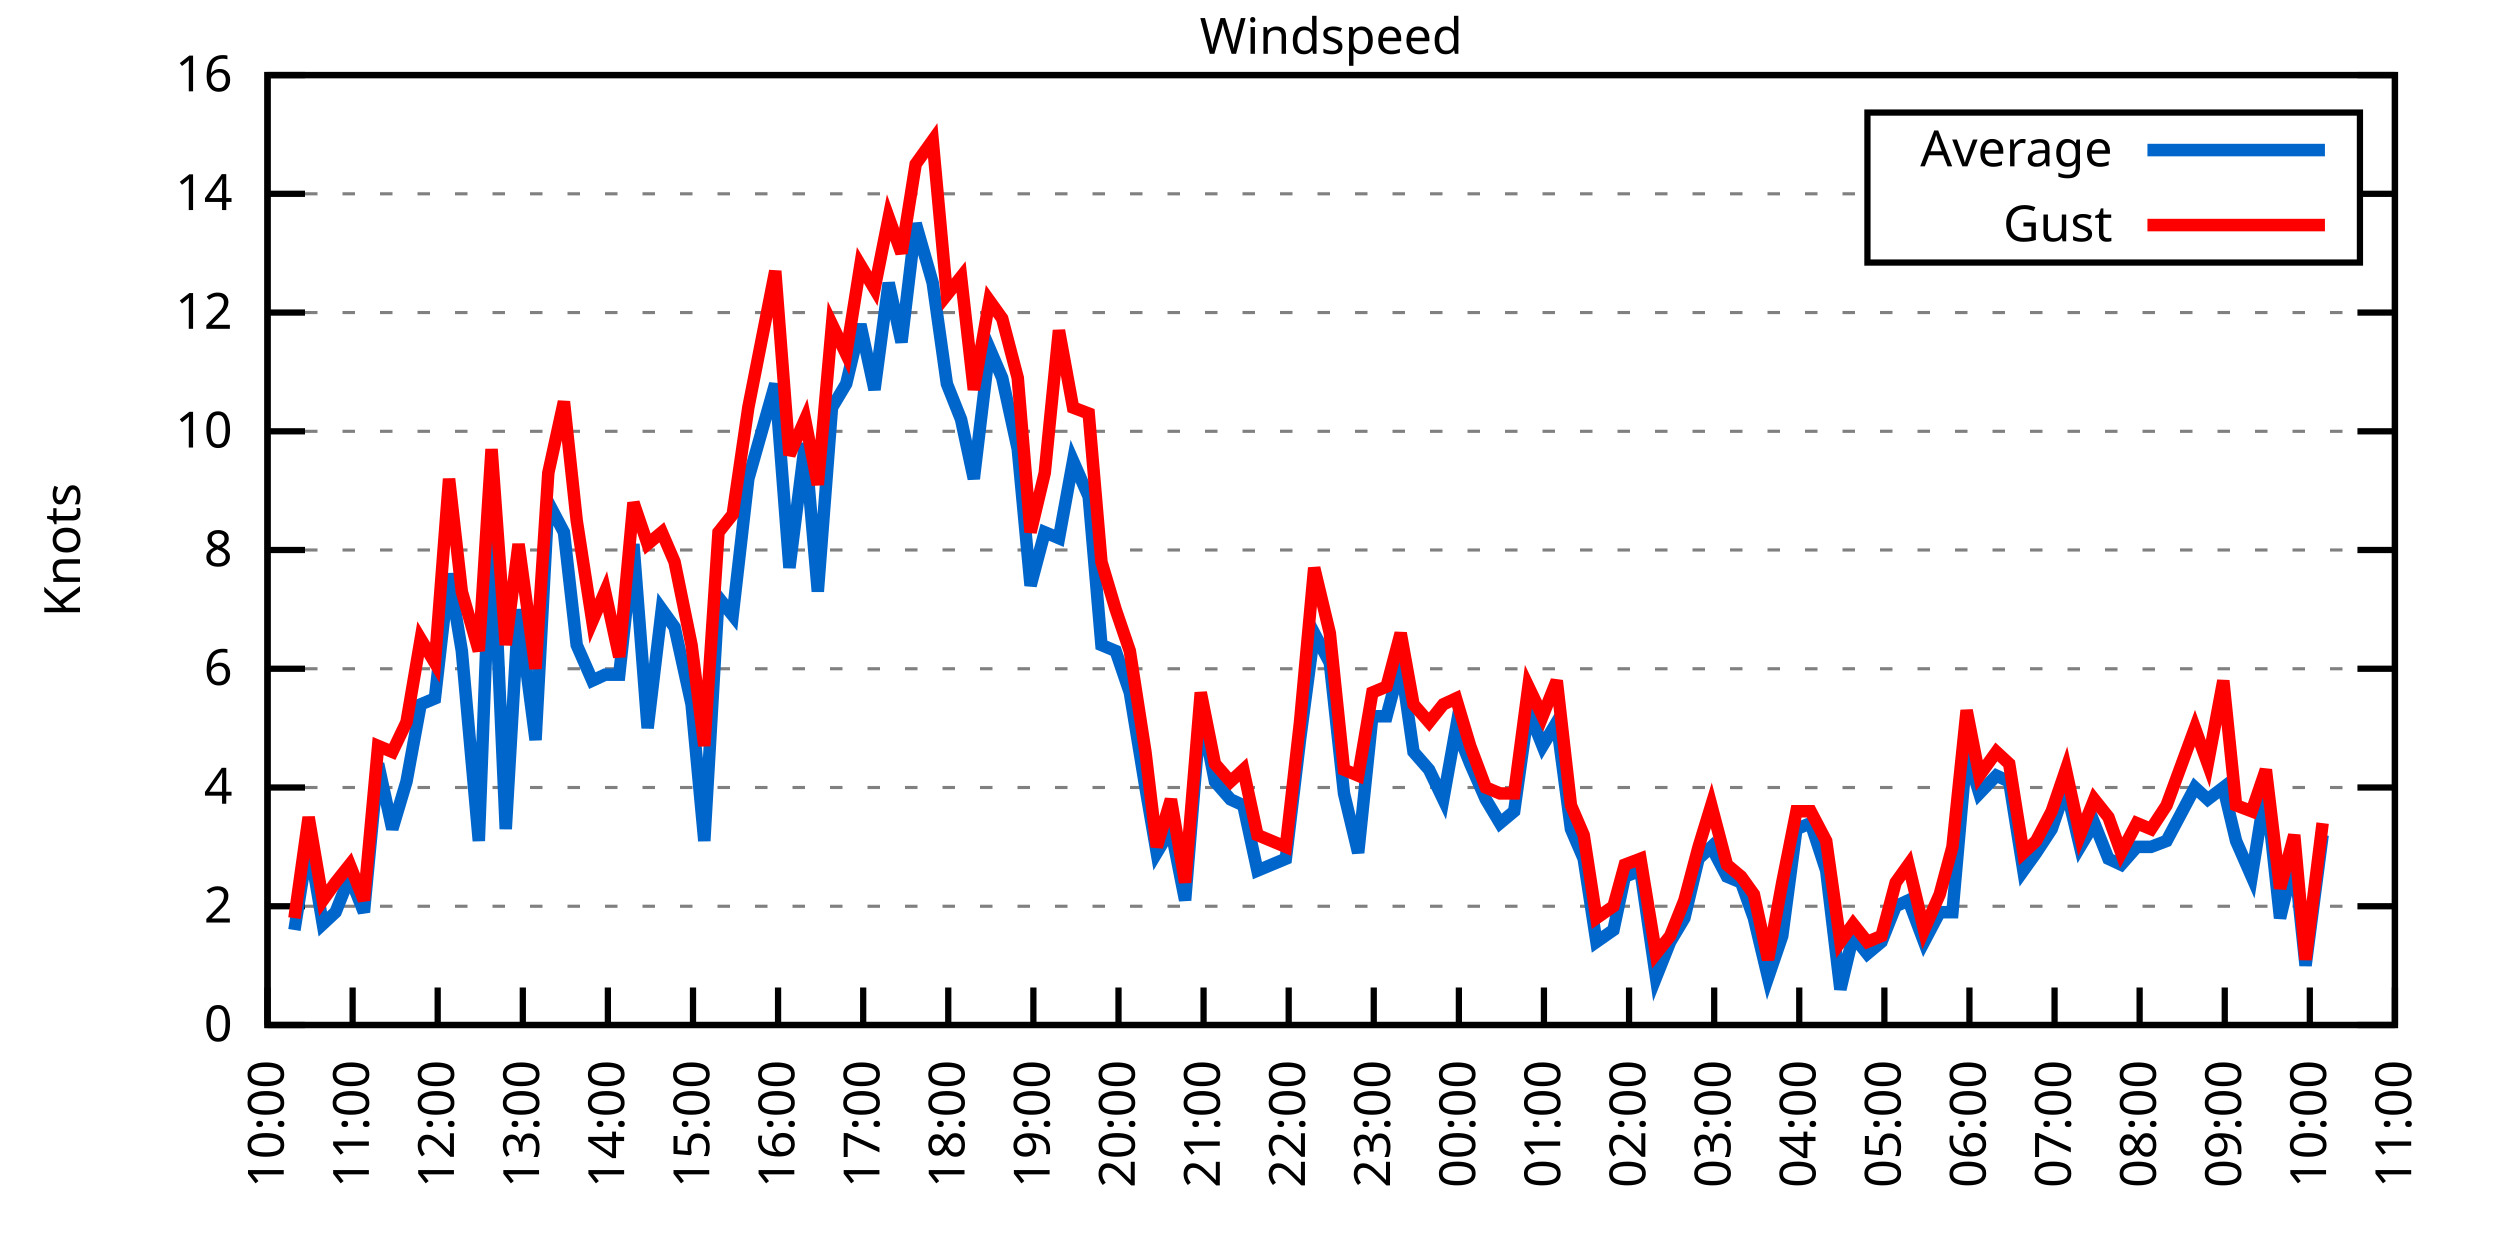
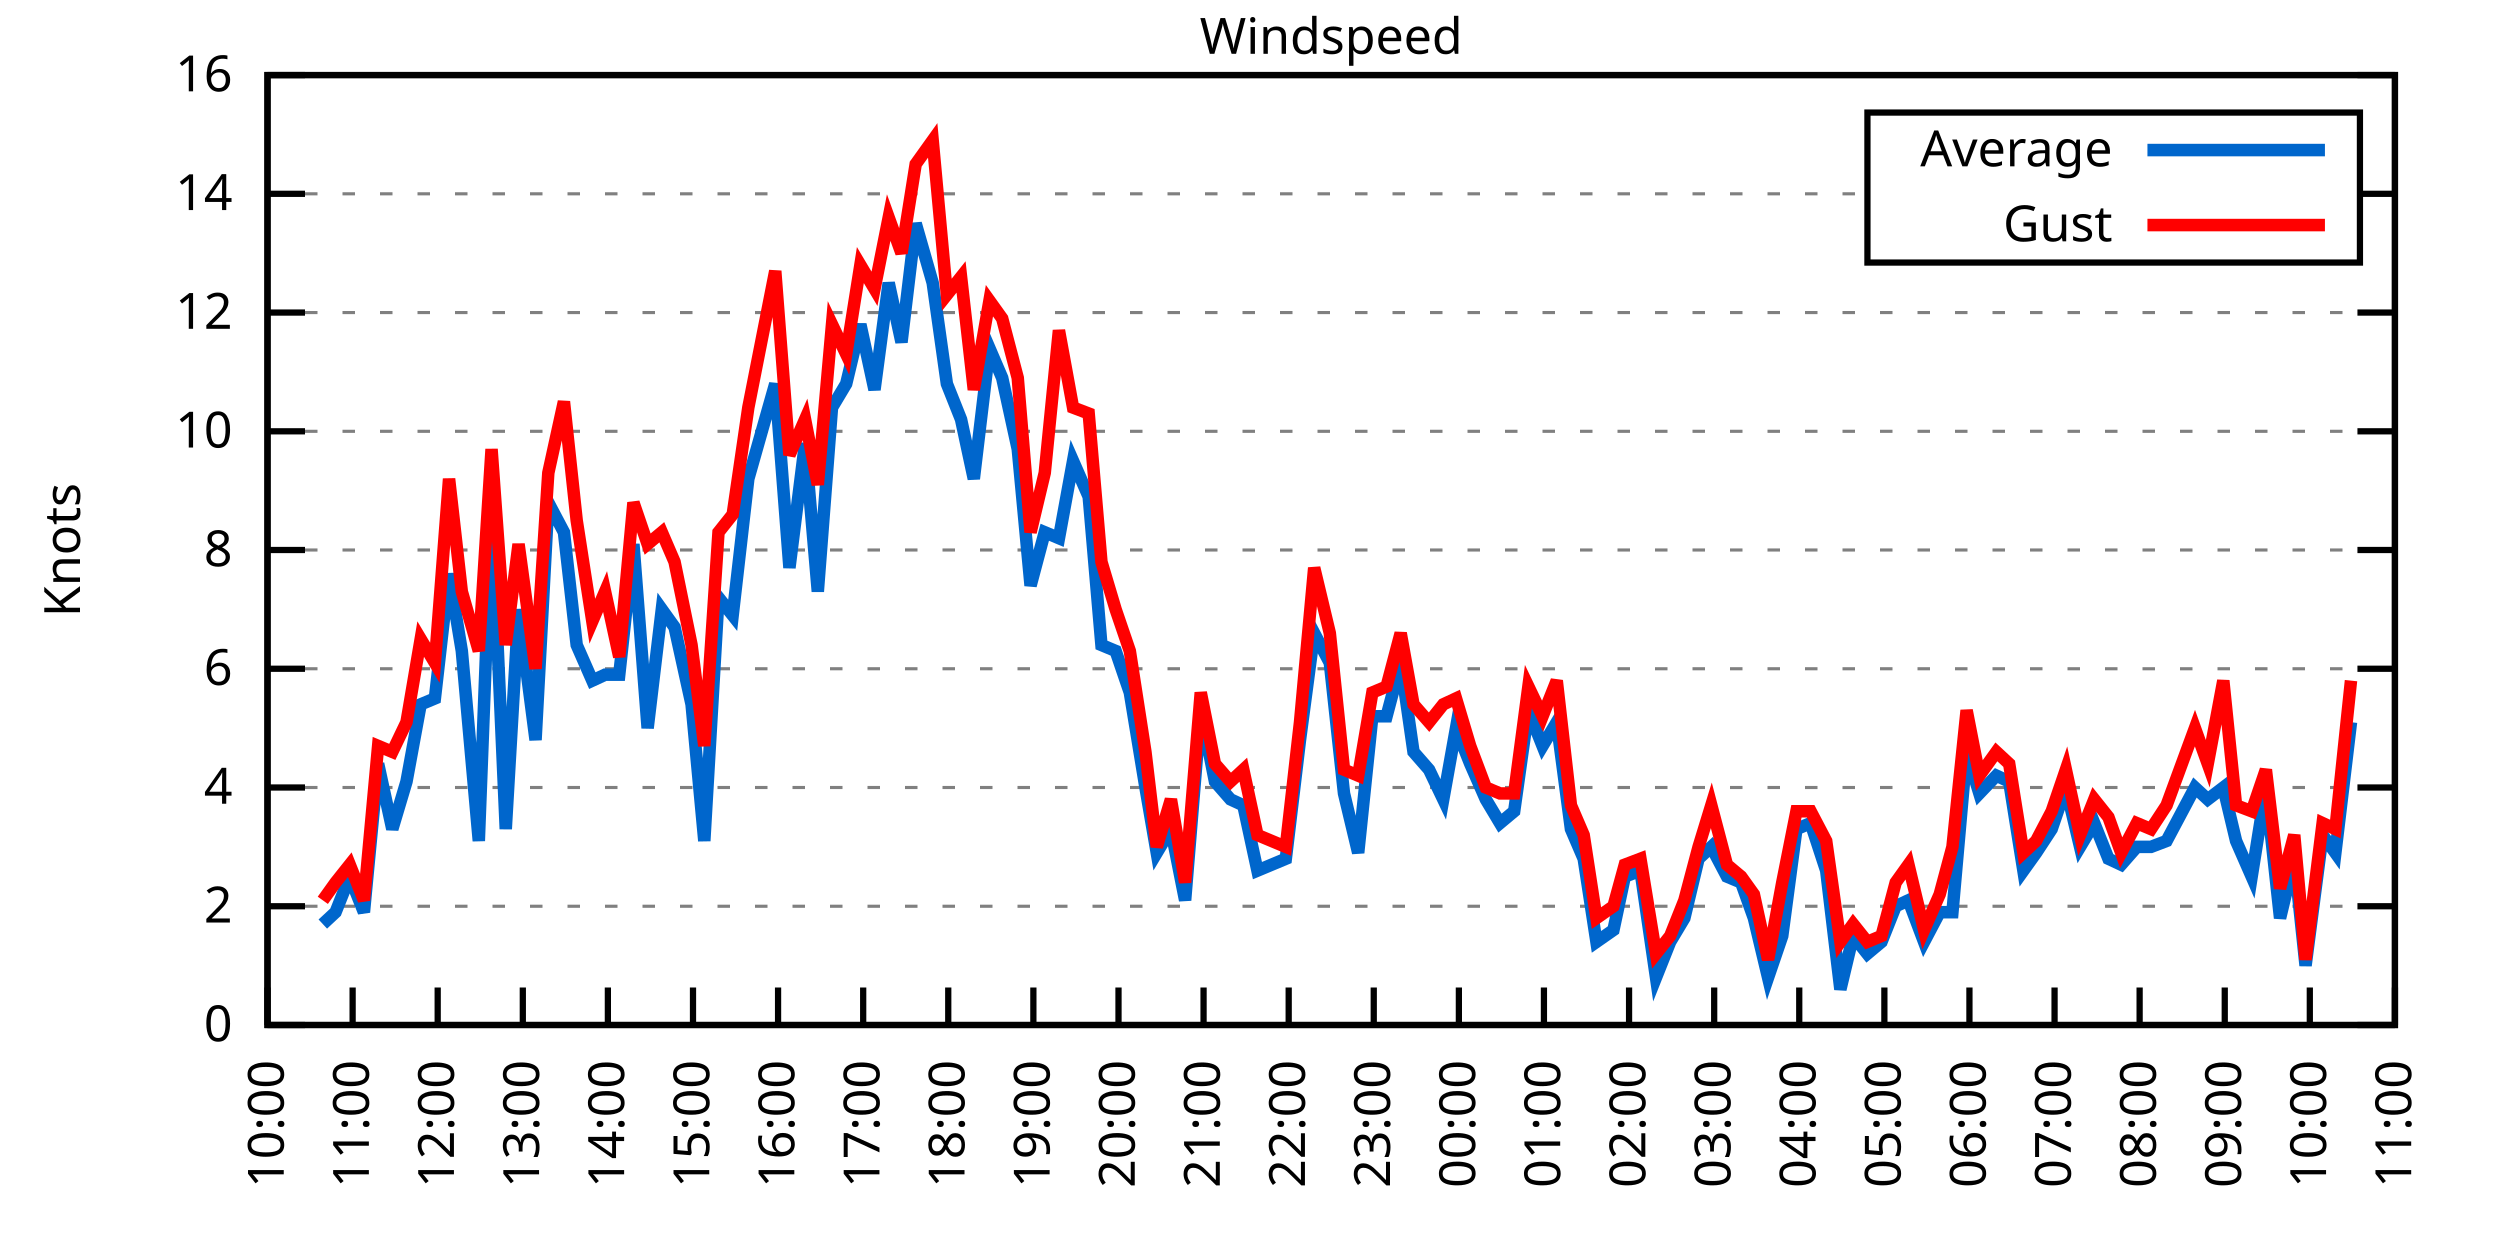
<svg xmlns="http://www.w3.org/2000/svg" xmlns:xlink="http://www.w3.org/1999/xlink" width="400" height="200" viewBox="0 0 400 200">
  <g id="gnuplot_canvas">
    <rect x="0" y="0" width="400" height="200" fill="none" />
    <defs>
      <circle id="gpDot" r="0.5" stroke-width="0.5" stroke="currentColor" />
      <path id="gpPt0" stroke-width="0.333" stroke="currentColor" d="M-1,0 h2 M0,-1 v2" />
      <path id="gpPt1" stroke-width="0.333" stroke="currentColor" d="M-1,-1 L1,1 M1,-1 L-1,1" />
      <path id="gpPt2" stroke-width="0.333" stroke="currentColor" d="M-1,0 L1,0 M0,-1 L0,1 M-1,-1 L1,1 M-1,1 L1,-1" />
      <rect id="gpPt3" stroke-width="0.333" stroke="currentColor" x="-1" y="-1" width="2" height="2" />
      <rect id="gpPt4" stroke-width="0.333" stroke="currentColor" fill="currentColor" x="-1" y="-1" width="2" height="2" />
      <circle id="gpPt5" stroke-width="0.333" stroke="currentColor" cx="0" cy="0" r="1" />
      <use xlink:href="#gpPt5" id="gpPt6" fill="currentColor" stroke="none" />
      <path id="gpPt7" stroke-width="0.333" stroke="currentColor" d="M0,-1.33 L-1.33,0.67 L1.33,0.67 z" />
      <use xlink:href="#gpPt7" id="gpPt8" fill="currentColor" stroke="none" />
      <use xlink:href="#gpPt7" id="gpPt9" stroke="currentColor" transform="rotate(180)" />
      <use xlink:href="#gpPt9" id="gpPt10" fill="currentColor" stroke="none" />
      <use xlink:href="#gpPt3" id="gpPt11" stroke="currentColor" transform="rotate(45)" />
      <use xlink:href="#gpPt11" id="gpPt12" fill="currentColor" stroke="none" />
      <path id="gpPt13" stroke-width="0.333" stroke="currentColor" d="M0,1.330 L1.265,0.411 L0.782,-1.067 L-0.782,-1.076 L-1.265,0.411 z" />
      <use xlink:href="#gpPt13" id="gpPt14" fill="currentColor" stroke="none" />
      <filter id="textbox" filterUnits="objectBoundingBox" x="0" y="0" height="1" width="1">
        <feFlood flood-color="white" flood-opacity="1" result="bgnd" />
        <feComposite in="SourceGraphic" in2="bgnd" operator="atop" />
      </filter>
      <filter id="greybox" filterUnits="objectBoundingBox" x="0" y="0" height="1" width="1">
        <feFlood flood-color="lightgrey" flood-opacity="1" result="grey" />
        <feComposite in="SourceGraphic" in2="grey" operator="atop" />
      </filter>
    </defs>
    <g fill="none" color="white" stroke="currentColor" stroke-width="1.00" stroke-linecap="butt" stroke-linejoin="miter">
</g>
    <g fill="none" color="black" stroke="currentColor" stroke-width="1.00" stroke-linecap="butt" stroke-linejoin="miter">
      <g stroke="none" shape-rendering="crispEdges">
        <polygon fill="rgb(255, 255, 255)" points="42.80,164.00 383.18,164.00 383.18,12.02 42.80,12.02 " />
      </g>
    </g>
    <g fill="none" color="black" stroke="currentColor" stroke-width="1.00" stroke-linecap="butt" stroke-linejoin="miter">
</g>
    <g fill="none" color="black" stroke="black" stroke-width="0.50" stroke-linecap="butt" stroke-linejoin="miter">
</g>
    <g fill="none" color="gray" stroke="currentColor" stroke-width="0.50" stroke-linecap="butt" stroke-linejoin="miter">
      <path stroke="gray" stroke-dasharray="2,4" class="gridline" d="M42.80,164.00 L383.19,164.00  " />
    </g>
    <g fill="none" color="gray" stroke="gray" stroke-width="1.00" stroke-linecap="butt" stroke-linejoin="miter">
</g>
    <g fill="none" color="black" stroke="currentColor" stroke-width="1.00" stroke-linecap="butt" stroke-linejoin="miter">
      <path stroke="black" d="M42.80,164.00 L48.80,164.00 M383.19,164.00 L377.19,164.00  " />
      <g transform="translate(37.20,166.60)" stroke="none" fill="black" font-family="Sans" font-size="8.00" text-anchor="end">
        <text>
          <tspan font-family="Sans"> 0</tspan>
        </text>
      </g>
    </g>
    <g fill="none" color="black" stroke="currentColor" stroke-width="1.00" stroke-linecap="butt" stroke-linejoin="miter">
</g>
    <g fill="none" color="black" stroke="black" stroke-width="0.50" stroke-linecap="butt" stroke-linejoin="miter">
</g>
    <g fill="none" color="gray" stroke="currentColor" stroke-width="0.50" stroke-linecap="butt" stroke-linejoin="miter">
      <path stroke="gray" stroke-dasharray="2,4" class="gridline" d="M42.80,145.00 L383.19,145.00  " />
    </g>
    <g fill="none" color="gray" stroke="gray" stroke-width="1.00" stroke-linecap="butt" stroke-linejoin="miter">
</g>
    <g fill="none" color="black" stroke="currentColor" stroke-width="1.00" stroke-linecap="butt" stroke-linejoin="miter">
      <path stroke="black" d="M42.80,145.00 L48.80,145.00 M383.19,145.00 L377.19,145.00  " />
      <g transform="translate(37.20,147.60)" stroke="none" fill="black" font-family="Sans" font-size="8.00" text-anchor="end">
        <text>
          <tspan font-family="Sans"> 2</tspan>
        </text>
      </g>
    </g>
    <g fill="none" color="black" stroke="currentColor" stroke-width="1.00" stroke-linecap="butt" stroke-linejoin="miter">
</g>
    <g fill="none" color="black" stroke="black" stroke-width="0.50" stroke-linecap="butt" stroke-linejoin="miter">
</g>
    <g fill="none" color="gray" stroke="currentColor" stroke-width="0.50" stroke-linecap="butt" stroke-linejoin="miter">
      <path stroke="gray" stroke-dasharray="2,4" class="gridline" d="M42.80,126.00 L383.19,126.00  " />
    </g>
    <g fill="none" color="gray" stroke="gray" stroke-width="1.00" stroke-linecap="butt" stroke-linejoin="miter">
</g>
    <g fill="none" color="black" stroke="currentColor" stroke-width="1.00" stroke-linecap="butt" stroke-linejoin="miter">
      <path stroke="black" d="M42.80,126.00 L48.80,126.00 M383.19,126.00 L377.19,126.00  " />
      <g transform="translate(37.20,128.60)" stroke="none" fill="black" font-family="Sans" font-size="8.00" text-anchor="end">
        <text>
          <tspan font-family="Sans"> 4</tspan>
        </text>
      </g>
    </g>
    <g fill="none" color="black" stroke="currentColor" stroke-width="1.00" stroke-linecap="butt" stroke-linejoin="miter">
</g>
    <g fill="none" color="black" stroke="black" stroke-width="0.50" stroke-linecap="butt" stroke-linejoin="miter">
</g>
    <g fill="none" color="gray" stroke="currentColor" stroke-width="0.50" stroke-linecap="butt" stroke-linejoin="miter">
      <path stroke="gray" stroke-dasharray="2,4" class="gridline" d="M42.80,107.00 L383.19,107.00  " />
    </g>
    <g fill="none" color="gray" stroke="gray" stroke-width="1.00" stroke-linecap="butt" stroke-linejoin="miter">
</g>
    <g fill="none" color="black" stroke="currentColor" stroke-width="1.00" stroke-linecap="butt" stroke-linejoin="miter">
      <path stroke="black" d="M42.80,107.00 L48.80,107.00 M383.19,107.00 L377.19,107.00  " />
      <g transform="translate(37.20,109.60)" stroke="none" fill="black" font-family="Sans" font-size="8.00" text-anchor="end">
        <text>
          <tspan font-family="Sans"> 6</tspan>
        </text>
      </g>
    </g>
    <g fill="none" color="black" stroke="currentColor" stroke-width="1.00" stroke-linecap="butt" stroke-linejoin="miter">
</g>
    <g fill="none" color="black" stroke="black" stroke-width="0.50" stroke-linecap="butt" stroke-linejoin="miter">
</g>
    <g fill="none" color="gray" stroke="currentColor" stroke-width="0.50" stroke-linecap="butt" stroke-linejoin="miter">
      <path stroke="gray" stroke-dasharray="2,4" class="gridline" d="M42.80,88.00 L383.19,88.00  " />
    </g>
    <g fill="none" color="gray" stroke="gray" stroke-width="1.00" stroke-linecap="butt" stroke-linejoin="miter">
</g>
    <g fill="none" color="black" stroke="currentColor" stroke-width="1.00" stroke-linecap="butt" stroke-linejoin="miter">
      <path stroke="black" d="M42.80,88.00 L48.80,88.00 M383.19,88.00 L377.19,88.00  " />
      <g transform="translate(37.20,90.60)" stroke="none" fill="black" font-family="Sans" font-size="8.00" text-anchor="end">
        <text>
          <tspan font-family="Sans"> 8</tspan>
        </text>
      </g>
    </g>
    <g fill="none" color="black" stroke="currentColor" stroke-width="1.00" stroke-linecap="butt" stroke-linejoin="miter">
</g>
    <g fill="none" color="black" stroke="black" stroke-width="0.50" stroke-linecap="butt" stroke-linejoin="miter">
</g>
    <g fill="none" color="gray" stroke="currentColor" stroke-width="0.50" stroke-linecap="butt" stroke-linejoin="miter">
      <path stroke="gray" stroke-dasharray="2,4" class="gridline" d="M42.80,69.01 L383.19,69.01  " />
    </g>
    <g fill="none" color="gray" stroke="gray" stroke-width="1.00" stroke-linecap="butt" stroke-linejoin="miter">
</g>
    <g fill="none" color="black" stroke="currentColor" stroke-width="1.00" stroke-linecap="butt" stroke-linejoin="miter">
      <path stroke="black" d="M42.80,69.01 L48.80,69.01 M383.19,69.01 L377.19,69.01  " />
      <g transform="translate(37.20,71.61)" stroke="none" fill="black" font-family="Sans" font-size="8.00" text-anchor="end">
        <text>
          <tspan font-family="Sans"> 10</tspan>
        </text>
      </g>
    </g>
    <g fill="none" color="black" stroke="currentColor" stroke-width="1.00" stroke-linecap="butt" stroke-linejoin="miter">
</g>
    <g fill="none" color="black" stroke="black" stroke-width="0.50" stroke-linecap="butt" stroke-linejoin="miter">
</g>
    <g fill="none" color="gray" stroke="currentColor" stroke-width="0.50" stroke-linecap="butt" stroke-linejoin="miter">
      <path stroke="gray" stroke-dasharray="2,4" class="gridline" d="M42.80,50.01 L383.19,50.01  " />
    </g>
    <g fill="none" color="gray" stroke="gray" stroke-width="1.00" stroke-linecap="butt" stroke-linejoin="miter">
</g>
    <g fill="none" color="black" stroke="currentColor" stroke-width="1.00" stroke-linecap="butt" stroke-linejoin="miter">
      <path stroke="black" d="M42.80,50.01 L48.80,50.01 M383.19,50.01 L377.19,50.01  " />
      <g transform="translate(37.20,52.61)" stroke="none" fill="black" font-family="Sans" font-size="8.00" text-anchor="end">
        <text>
          <tspan font-family="Sans"> 12</tspan>
        </text>
      </g>
    </g>
    <g fill="none" color="black" stroke="currentColor" stroke-width="1.00" stroke-linecap="butt" stroke-linejoin="miter">
</g>
    <g fill="none" color="black" stroke="black" stroke-width="0.50" stroke-linecap="butt" stroke-linejoin="miter">
</g>
    <g fill="none" color="gray" stroke="currentColor" stroke-width="0.50" stroke-linecap="butt" stroke-linejoin="miter">
      <path stroke="gray" stroke-dasharray="2,4" class="gridline" d="M42.80,31.01 L298.79,31.01 M377.59,31.01 L383.19,31.01  " />
    </g>
    <g fill="none" color="gray" stroke="gray" stroke-width="1.00" stroke-linecap="butt" stroke-linejoin="miter">
</g>
    <g fill="none" color="black" stroke="currentColor" stroke-width="1.00" stroke-linecap="butt" stroke-linejoin="miter">
      <path stroke="black" d="M42.80,31.01 L48.80,31.01 M383.19,31.01 L377.19,31.01  " />
      <g transform="translate(37.20,33.61)" stroke="none" fill="black" font-family="Sans" font-size="8.00" text-anchor="end">
        <text>
          <tspan font-family="Sans"> 14</tspan>
        </text>
      </g>
    </g>
    <g fill="none" color="black" stroke="currentColor" stroke-width="1.00" stroke-linecap="butt" stroke-linejoin="miter">
</g>
    <g fill="none" color="black" stroke="black" stroke-width="0.50" stroke-linecap="butt" stroke-linejoin="miter">
</g>
    <g fill="none" color="gray" stroke="currentColor" stroke-width="0.50" stroke-linecap="butt" stroke-linejoin="miter">
      <path stroke="gray" stroke-dasharray="2,4" class="gridline" d="M42.80,12.01 L383.19,12.01  " />
    </g>
    <g fill="none" color="gray" stroke="gray" stroke-width="1.00" stroke-linecap="butt" stroke-linejoin="miter">
</g>
    <g fill="none" color="black" stroke="currentColor" stroke-width="1.00" stroke-linecap="butt" stroke-linejoin="miter">
      <path stroke="black" d="M42.80,12.01 L48.80,12.01 M383.19,12.01 L377.19,12.01  " />
      <g transform="translate(37.20,14.61)" stroke="none" fill="black" font-family="Sans" font-size="8.00" text-anchor="end">
        <text>
          <tspan font-family="Sans"> 16</tspan>
        </text>
      </g>
    </g>
    <g fill="none" color="black" stroke="currentColor" stroke-width="1.00" stroke-linecap="butt" stroke-linejoin="miter">
      <path stroke="black" d="M42.80,164.00 L42.80,158.00  " />
      <g transform="translate(45.40,169.60) rotate(270.00)" stroke="none" fill="black" font-family="Sans" font-size="8.00" text-anchor="end">
        <text>
          <tspan font-family="Sans">10:00</tspan>
        </text>
      </g>
    </g>
    <g fill="none" color="black" stroke="currentColor" stroke-width="1.00" stroke-linecap="butt" stroke-linejoin="miter">
      <path stroke="black" d="M56.42,164.00 L56.42,158.00  " />
      <g transform="translate(59.02,169.60) rotate(270.00)" stroke="none" fill="black" font-family="Sans" font-size="8.00" text-anchor="end">
        <text>
          <tspan font-family="Sans">11:00</tspan>
        </text>
      </g>
    </g>
    <g fill="none" color="black" stroke="currentColor" stroke-width="1.00" stroke-linecap="butt" stroke-linejoin="miter">
      <path stroke="black" d="M70.03,164.00 L70.03,158.00  " />
      <g transform="translate(72.63,169.60) rotate(270.00)" stroke="none" fill="black" font-family="Sans" font-size="8.00" text-anchor="end">
        <text>
          <tspan font-family="Sans">12:00</tspan>
        </text>
      </g>
    </g>
    <g fill="none" color="black" stroke="currentColor" stroke-width="1.00" stroke-linecap="butt" stroke-linejoin="miter">
      <path stroke="black" d="M83.65,164.00 L83.65,158.00  " />
      <g transform="translate(86.25,169.60) rotate(270.00)" stroke="none" fill="black" font-family="Sans" font-size="8.00" text-anchor="end">
        <text>
          <tspan font-family="Sans">13:00</tspan>
        </text>
      </g>
    </g>
    <g fill="none" color="black" stroke="currentColor" stroke-width="1.00" stroke-linecap="butt" stroke-linejoin="miter">
      <path stroke="black" d="M97.26,164.00 L97.26,158.00  " />
      <g transform="translate(99.86,169.60) rotate(270.00)" stroke="none" fill="black" font-family="Sans" font-size="8.00" text-anchor="end">
        <text>
          <tspan font-family="Sans">14:00</tspan>
        </text>
      </g>
    </g>
    <g fill="none" color="black" stroke="currentColor" stroke-width="1.00" stroke-linecap="butt" stroke-linejoin="miter">
      <path stroke="black" d="M110.88,164.00 L110.88,158.00  " />
      <g transform="translate(113.48,169.60) rotate(270.00)" stroke="none" fill="black" font-family="Sans" font-size="8.00" text-anchor="end">
        <text>
          <tspan font-family="Sans">15:00</tspan>
        </text>
      </g>
    </g>
    <g fill="none" color="black" stroke="currentColor" stroke-width="1.00" stroke-linecap="butt" stroke-linejoin="miter">
      <path stroke="black" d="M124.49,164.00 L124.49,158.00  " />
      <g transform="translate(127.09,169.60) rotate(270.00)" stroke="none" fill="black" font-family="Sans" font-size="8.00" text-anchor="end">
        <text>
          <tspan font-family="Sans">16:00</tspan>
        </text>
      </g>
    </g>
    <g fill="none" color="black" stroke="currentColor" stroke-width="1.00" stroke-linecap="butt" stroke-linejoin="miter">
      <path stroke="black" d="M138.11,164.00 L138.11,158.00  " />
      <g transform="translate(140.71,169.60) rotate(270.00)" stroke="none" fill="black" font-family="Sans" font-size="8.00" text-anchor="end">
        <text>
          <tspan font-family="Sans">17:00</tspan>
        </text>
      </g>
    </g>
    <g fill="none" color="black" stroke="currentColor" stroke-width="1.00" stroke-linecap="butt" stroke-linejoin="miter">
      <path stroke="black" d="M151.72,164.00 L151.72,158.00  " />
      <g transform="translate(154.32,169.60) rotate(270.00)" stroke="none" fill="black" font-family="Sans" font-size="8.00" text-anchor="end">
        <text>
          <tspan font-family="Sans">18:00</tspan>
        </text>
      </g>
    </g>
    <g fill="none" color="black" stroke="currentColor" stroke-width="1.00" stroke-linecap="butt" stroke-linejoin="miter">
      <path stroke="black" d="M165.34,164.00 L165.34,158.00  " />
      <g transform="translate(167.94,169.60) rotate(270.00)" stroke="none" fill="black" font-family="Sans" font-size="8.00" text-anchor="end">
        <text>
          <tspan font-family="Sans">19:00</tspan>
        </text>
      </g>
    </g>
    <g fill="none" color="black" stroke="currentColor" stroke-width="1.00" stroke-linecap="butt" stroke-linejoin="miter">
      <path stroke="black" d="M178.96,164.00 L178.96,158.00  " />
      <g transform="translate(181.56,169.60) rotate(270.00)" stroke="none" fill="black" font-family="Sans" font-size="8.00" text-anchor="end">
        <text>
          <tspan font-family="Sans">20:00</tspan>
        </text>
      </g>
    </g>
    <g fill="none" color="black" stroke="currentColor" stroke-width="1.00" stroke-linecap="butt" stroke-linejoin="miter">
      <path stroke="black" d="M192.57,164.00 L192.57,158.00  " />
      <g transform="translate(195.17,169.60) rotate(270.00)" stroke="none" fill="black" font-family="Sans" font-size="8.00" text-anchor="end">
        <text>
          <tspan font-family="Sans">21:00</tspan>
        </text>
      </g>
    </g>
    <g fill="none" color="black" stroke="currentColor" stroke-width="1.00" stroke-linecap="butt" stroke-linejoin="miter">
      <path stroke="black" d="M206.19,164.00 L206.19,158.00  " />
      <g transform="translate(208.79,169.60) rotate(270.00)" stroke="none" fill="black" font-family="Sans" font-size="8.00" text-anchor="end">
        <text>
          <tspan font-family="Sans">22:00</tspan>
        </text>
      </g>
    </g>
    <g fill="none" color="black" stroke="currentColor" stroke-width="1.00" stroke-linecap="butt" stroke-linejoin="miter">
      <path stroke="black" d="M219.80,164.00 L219.80,158.00  " />
      <g transform="translate(222.40,169.60) rotate(270.00)" stroke="none" fill="black" font-family="Sans" font-size="8.00" text-anchor="end">
        <text>
          <tspan font-family="Sans">23:00</tspan>
        </text>
      </g>
    </g>
    <g fill="none" color="black" stroke="currentColor" stroke-width="1.00" stroke-linecap="butt" stroke-linejoin="miter">
      <path stroke="black" d="M233.42,164.00 L233.42,158.00  " />
      <g transform="translate(236.02,169.60) rotate(270.00)" stroke="none" fill="black" font-family="Sans" font-size="8.00" text-anchor="end">
        <text>
          <tspan font-family="Sans">00:00</tspan>
        </text>
      </g>
    </g>
    <g fill="none" color="black" stroke="currentColor" stroke-width="1.00" stroke-linecap="butt" stroke-linejoin="miter">
      <path stroke="black" d="M247.03,164.00 L247.03,158.00  " />
      <g transform="translate(249.63,169.60) rotate(270.00)" stroke="none" fill="black" font-family="Sans" font-size="8.00" text-anchor="end">
        <text>
          <tspan font-family="Sans">01:00</tspan>
        </text>
      </g>
    </g>
    <g fill="none" color="black" stroke="currentColor" stroke-width="1.00" stroke-linecap="butt" stroke-linejoin="miter">
      <path stroke="black" d="M260.65,164.00 L260.65,158.00  " />
      <g transform="translate(263.25,169.60) rotate(270.00)" stroke="none" fill="black" font-family="Sans" font-size="8.00" text-anchor="end">
        <text>
          <tspan font-family="Sans">02:00</tspan>
        </text>
      </g>
    </g>
    <g fill="none" color="black" stroke="currentColor" stroke-width="1.00" stroke-linecap="butt" stroke-linejoin="miter">
      <path stroke="black" d="M274.27,164.00 L274.27,158.00  " />
      <g transform="translate(276.87,169.60) rotate(270.00)" stroke="none" fill="black" font-family="Sans" font-size="8.00" text-anchor="end">
        <text>
          <tspan font-family="Sans">03:00</tspan>
        </text>
      </g>
    </g>
    <g fill="none" color="black" stroke="currentColor" stroke-width="1.00" stroke-linecap="butt" stroke-linejoin="miter">
      <path stroke="black" d="M287.88,164.00 L287.88,158.00  " />
      <g transform="translate(290.48,169.60) rotate(270.00)" stroke="none" fill="black" font-family="Sans" font-size="8.00" text-anchor="end">
        <text>
          <tspan font-family="Sans">04:00</tspan>
        </text>
      </g>
    </g>
    <g fill="none" color="black" stroke="currentColor" stroke-width="1.00" stroke-linecap="butt" stroke-linejoin="miter">
      <path stroke="black" d="M301.50,164.00 L301.50,158.00  " />
      <g transform="translate(304.10,169.60) rotate(270.00)" stroke="none" fill="black" font-family="Sans" font-size="8.00" text-anchor="end">
        <text>
          <tspan font-family="Sans">05:00</tspan>
        </text>
      </g>
    </g>
    <g fill="none" color="black" stroke="currentColor" stroke-width="1.00" stroke-linecap="butt" stroke-linejoin="miter">
      <path stroke="black" d="M315.11,164.00 L315.11,158.00  " />
      <g transform="translate(317.71,169.60) rotate(270.00)" stroke="none" fill="black" font-family="Sans" font-size="8.00" text-anchor="end">
        <text>
          <tspan font-family="Sans">06:00</tspan>
        </text>
      </g>
    </g>
    <g fill="none" color="black" stroke="currentColor" stroke-width="1.00" stroke-linecap="butt" stroke-linejoin="miter">
      <path stroke="black" d="M328.73,164.00 L328.73,158.00  " />
      <g transform="translate(331.33,169.60) rotate(270.00)" stroke="none" fill="black" font-family="Sans" font-size="8.00" text-anchor="end">
        <text>
          <tspan font-family="Sans">07:00</tspan>
        </text>
      </g>
    </g>
    <g fill="none" color="black" stroke="currentColor" stroke-width="1.00" stroke-linecap="butt" stroke-linejoin="miter">
      <path stroke="black" d="M342.34,164.00 L342.34,158.00  " />
      <g transform="translate(344.94,169.60) rotate(270.00)" stroke="none" fill="black" font-family="Sans" font-size="8.00" text-anchor="end">
        <text>
          <tspan font-family="Sans">08:00</tspan>
        </text>
      </g>
    </g>
    <g fill="none" color="black" stroke="currentColor" stroke-width="1.00" stroke-linecap="butt" stroke-linejoin="miter">
      <path stroke="black" d="M355.96,164.00 L355.96,158.00  " />
      <g transform="translate(358.56,169.60) rotate(270.00)" stroke="none" fill="black" font-family="Sans" font-size="8.00" text-anchor="end">
        <text>
          <tspan font-family="Sans">09:00</tspan>
        </text>
      </g>
    </g>
    <g fill="none" color="black" stroke="currentColor" stroke-width="1.00" stroke-linecap="butt" stroke-linejoin="miter">
      <path stroke="black" d="M369.57,164.00 L369.57,158.00  " />
      <g transform="translate(372.17,169.60) rotate(270.00)" stroke="none" fill="black" font-family="Sans" font-size="8.00" text-anchor="end">
        <text>
          <tspan font-family="Sans">10:00</tspan>
        </text>
      </g>
    </g>
    <g fill="none" color="black" stroke="currentColor" stroke-width="1.00" stroke-linecap="butt" stroke-linejoin="miter">
      <path stroke="black" d="M383.19,164.00 L383.19,158.00  " />
      <g transform="translate(385.79,169.60) rotate(270.00)" stroke="none" fill="black" font-family="Sans" font-size="8.00" text-anchor="end">
        <text>
          <tspan font-family="Sans">11:00</tspan>
        </text>
      </g>
    </g>
    <g fill="none" color="black" stroke="currentColor" stroke-width="1.00" stroke-linecap="butt" stroke-linejoin="miter">
</g>
    <g fill="none" color="black" stroke="currentColor" stroke-width="1.00" stroke-linecap="butt" stroke-linejoin="miter">
      <path stroke="black" d="M42.80,12.01 L42.80,164.00 L383.19,164.00 L383.19,12.01 L42.80,12.01 Z  " />
    </g>
    <g fill="none" color="black" stroke="currentColor" stroke-width="1.00" stroke-linecap="butt" stroke-linejoin="miter">
</g>
    <g fill="none" color="black" stroke="currentColor" stroke-width="1.00" stroke-linecap="butt" stroke-linejoin="miter">
      <path stroke="black" d="M298.79,42.01 L298.79,18.01 L377.59,18.01 L377.59,42.01 L298.79,42.01 Z  " />
    </g>
    <g id="Windspeed_plot_1">
      <g fill="none" color="white" stroke="black" stroke-width="2.00" stroke-linecap="butt" stroke-linejoin="miter">
</g>
      <g fill="none" color="black" stroke="currentColor" stroke-width="2.00" stroke-linecap="butt" stroke-linejoin="miter">
        <g transform="translate(337.99,26.61)" stroke="none" fill="black" font-family="Sans" font-size="8.00" text-anchor="end">
          <text>
            <tspan font-family="Sans">Average</tspan>
          </text>
        </g>
      </g>
      <g fill="none" color="black" stroke="currentColor" stroke-width="2.00" stroke-linecap="butt" stroke-linejoin="miter">
-         <path stroke="rgb(  0, 102, 204)" d="M343.59,24.01 L371.99,24.01 M47.11,148.80 L49.38,134.55 L51.65,147.85 L53.69,145.95 L55.96,140.25 L58.23,145.95   L60.50,122.20 L62.77,132.65 L65.04,125.05 L67.31,112.70 L69.58,111.75 L71.85,91.80 L73.89,104.15 L76.61,134.55   L78.65,81.36 L80.92,132.65 L82.97,97.50 L85.69,118.40 L87.73,80.41 L90.23,85.16 L92.27,103.20 L94.77,108.90   L96.81,107.95 L99.08,107.95 L101.35,87.06 L103.62,116.50 L105.89,97.50 L107.93,100.35 L110.65,112.70 L112.69,134.55   L114.96,95.60 L117.23,98.45 L119.73,76.61 L124.04,61.41 L126.31,90.85 L128.81,70.91 L130.85,94.65 L133.12,65.21   L135.39,61.41 L137.66,51.91 L139.92,62.36 L142.19,45.26 L144.24,54.76 L146.51,35.76 L149.23,45.26 L151.50,61.41   L153.77,67.11 L155.81,76.61 L158.31,55.71 L160.35,60.46 L162.84,71.86 L164.89,93.70 L167.16,85.16 L169.43,86.11   L171.69,73.76 L174.19,79.46 L176.23,103.20 L178.50,104.15 L180.77,110.80 L183.27,126.00 L185.08,136.45 L187.35,132.65   L189.62,144.05 L192.12,113.65 L194.39,125.05 L196.88,127.90 L198.93,128.85 L201.19,139.30 L203.46,138.35 L205.73,137.40   L208.00,118.40 L210.27,101.30 L212.77,106.05 L215.04,126.95 L217.31,136.45 L219.58,114.60 L221.85,114.60 L224.11,106.05   L226.16,120.30 L228.65,123.15 L230.92,127.90 L232.96,116.50 L235.23,122.20 L237.73,127.90 L240.00,131.70 L242.27,129.80   L244.54,113.65 L246.81,119.35 L249.08,115.55 L251.35,132.65 L253.39,137.40 L255.43,150.70 L258.15,148.80 L259.97,140.25   L262.47,139.30 L264.96,156.40 L267.23,150.70 L269.50,146.90 L271.77,137.40 L273.81,135.50 L276.31,140.25 L278.58,141.20   L280.62,146.90 L282.89,156.40 L285.16,149.75 L287.43,132.65 L289.70,131.70 L292.19,139.30 L294.46,158.30 L296.50,149.75   L298.77,152.60 L301.04,150.70 L303.31,145.00 L305.35,144.05 L307.85,150.70 L310.35,145.95 L312.39,145.95 L314.66,120.30   L316.70,126.95 L319.42,124.10 L321.47,125.05 L323.74,139.30 L325.78,136.45 L328.27,132.65 L330.54,126.00 L332.81,135.50   L335.08,131.70 L337.35,137.40 L339.39,138.35 L341.89,135.50 L344.16,135.50 L346.65,134.55 L351.19,126.00 L353.24,127.90   L355.73,126.00 L357.77,134.55 L360.27,140.25 L362.54,126.00 L364.81,146.90 L367.08,137.40 L368.89,154.50 L371.62,133.60    " />
+         <path stroke="rgb(  0, 102, 204)" d="M343.59,24.01 L371.99,24.01 M51.65,147.85 L53.69,145.95 L55.96,140.25 L58.23,145.95 L60.50,122.20 L62.77,132.65   L65.04,125.05 L67.31,112.70 L69.58,111.75 L71.85,91.80 L73.89,104.15 L76.61,134.55 L78.65,81.36 L80.92,132.65   L82.97,97.50 L85.69,118.40 L87.73,80.41 L90.23,85.16 L92.27,103.20 L94.77,108.90 L96.81,107.95 L99.08,107.95   L101.35,87.06 L103.62,116.50 L105.89,97.50 L107.93,100.35 L110.65,112.70 L112.69,134.55 L114.96,95.60 L117.23,98.45   L119.73,76.61 L124.04,61.41 L126.31,90.85 L128.81,70.91 L130.85,94.65 L133.12,65.21 L135.39,61.41 L137.66,51.91   L139.92,62.36 L142.19,45.26 L144.24,54.76 L146.51,35.76 L149.23,45.26 L151.50,61.41 L153.77,67.11 L155.81,76.61   L158.31,55.71 L160.35,60.46 L162.84,71.86 L164.89,93.70 L167.16,85.16 L169.43,86.11 L171.69,73.76 L174.19,79.46   L176.23,103.20 L178.50,104.15 L180.77,110.80 L183.27,126.00 L185.08,136.45 L187.35,132.65 L189.62,144.05 L192.12,113.65   L194.39,125.05 L196.88,127.90 L198.93,128.85 L201.19,139.30 L203.46,138.35 L205.73,137.40 L208.00,118.40 L210.27,101.30   L212.77,106.05 L215.04,126.95 L217.31,136.45 L219.58,114.60 L221.85,114.60 L224.11,106.05 L226.16,120.30 L228.65,123.15   L230.92,127.90 L232.96,116.50 L235.23,122.20 L237.73,127.90 L240.00,131.70 L242.27,129.80 L244.54,113.65 L246.81,119.35   L249.08,115.55 L251.35,132.65 L253.39,137.40 L255.43,150.70 L258.15,148.80 L259.97,140.25 L262.47,139.30 L264.96,156.40   L267.23,150.70 L269.50,146.90 L271.77,137.40 L273.81,135.50 L276.31,140.25 L278.58,141.20 L280.62,146.90 L282.89,156.40   L285.16,149.75 L287.43,132.65 L289.70,131.70 L292.19,139.30 L294.46,158.30 L296.50,149.75 L298.77,152.60 L301.04,150.70   L303.31,145.00 L305.35,144.05 L307.85,150.70 L310.35,145.95 L312.39,145.95 L314.66,120.30 L316.70,126.95 L319.42,124.10   L321.47,125.05 L323.74,139.30 L325.78,136.45 L328.27,132.65 L330.54,126.00 L332.81,135.50 L335.08,131.70 L337.35,137.40   L339.39,138.35 L341.89,135.50 L344.16,135.50 L346.65,134.55 L351.19,126.00 L353.24,127.90 L355.73,126.00 L357.77,134.55   L360.27,140.25 L362.54,126.00 L364.81,146.90 L367.08,137.40 L368.89,154.50 L371.62,133.60 L373.66,136.45 L376.16,115.55    " />
      </g>
    </g>
    <g id="Windspeed_plot_2">
      <g fill="none" color="black" stroke="currentColor" stroke-width="2.00" stroke-linecap="butt" stroke-linejoin="miter">
        <g transform="translate(337.99,38.61)" stroke="none" fill="black" font-family="Sans" font-size="8.00" text-anchor="end">
          <text>
            <tspan font-family="Sans">Gust</tspan>
          </text>
        </g>
      </g>
      <g fill="none" color="black" stroke="currentColor" stroke-width="2.00" stroke-linecap="butt" stroke-linejoin="miter">
-         <path stroke="rgb(255,   0,   0)" d="M343.59,36.01 L371.99,36.01 M47.11,146.90 L49.38,130.75 L51.65,144.05 L53.69,141.20 L55.96,138.35 L58.23,144.05   L60.50,119.35 L62.77,120.30 L65.04,115.55 L67.31,102.25 L69.58,106.05 L71.85,76.61 L73.89,94.65 L76.61,104.15   L78.65,71.86 L80.92,103.20 L82.97,87.06 L85.69,107.00 L87.73,75.66 L90.23,64.26 L92.27,83.26 L94.77,99.40   L96.81,94.65 L99.08,105.10 L101.35,80.41 L103.62,87.06 L105.89,85.16 L107.93,89.90 L110.65,103.20 L112.69,119.35   L114.96,85.16 L117.23,82.31 L119.73,65.21 L124.04,43.36 L126.31,72.81 L128.81,67.11 L130.85,77.56 L133.12,51.91   L135.39,56.66 L137.66,42.41 L139.92,46.21 L142.19,34.81 L144.24,40.51 L146.51,26.26 L149.23,22.46 L151.50,47.16   L153.77,44.31 L155.81,62.36 L158.31,48.11 L160.35,50.96 L162.84,60.46 L164.89,85.16 L167.16,75.66 L169.43,52.86   L171.69,65.21 L174.19,66.16 L176.23,89.90 L178.50,97.50 L180.77,104.15 L183.27,120.30 L185.08,135.50 L187.35,127.90   L189.62,141.20 L192.12,110.80 L194.39,122.20 L196.88,125.05 L198.93,123.15 L201.19,133.60 L203.46,134.55 L205.73,135.50   L208.00,115.55 L210.27,90.85 L212.77,101.30 L215.04,123.15 L217.31,124.10 L219.58,110.80 L221.85,109.85 L224.11,101.30   L226.16,112.70 L228.65,115.55 L230.92,112.70 L232.96,111.75 L235.23,119.35 L237.73,126.00 L240.00,126.95 L242.27,126.95   L244.54,109.85 L246.81,114.60 L249.08,108.90 L251.35,128.85 L253.39,133.60 L255.43,146.90 L258.15,145.00 L259.97,138.35   L262.47,137.40 L264.96,152.60 L267.23,149.75 L269.50,144.05 L271.77,135.50 L273.81,128.85 L276.31,138.35 L278.58,140.25   L280.62,143.10 L282.89,153.55 L285.16,141.20 L287.43,129.80 L289.70,129.80 L292.19,134.55 L294.46,150.70 L296.50,147.85   L298.77,150.70 L301.04,149.75 L303.31,141.20 L305.35,138.35 L307.85,148.80 L310.35,143.10 L312.39,135.50 L314.66,113.65   L316.70,124.10 L319.42,120.30 L321.47,122.20 L323.74,136.45 L325.78,134.55 L328.27,129.80 L330.54,123.15 L332.81,133.60   L335.08,127.90 L337.35,130.75 L339.39,136.45 L341.89,131.70 L344.16,132.65 L346.65,128.85 L351.19,116.50 L353.24,122.20   L355.73,108.90 L357.77,128.85 L360.27,129.80 L362.54,123.15 L364.81,142.15 L367.08,133.60 L368.89,153.55 L371.62,131.70    " />
+         <path stroke="rgb(255,   0,   0)" d="M343.59,36.01 L371.99,36.01 M51.65,144.05 L53.69,141.20 L55.96,138.35 L58.23,144.05 L60.50,119.35 L62.77,120.30   L65.04,115.55 L67.31,102.25 L69.58,106.05 L71.85,76.61 L73.89,94.65 L76.61,104.15 L78.65,71.86 L80.92,103.20   L82.97,87.06 L85.69,107.00 L87.73,75.66 L90.23,64.26 L92.27,83.26 L94.77,99.40 L96.81,94.65 L99.08,105.10   L101.35,80.41 L103.62,87.06 L105.89,85.16 L107.93,89.90 L110.65,103.20 L112.69,119.35 L114.96,85.16 L117.23,82.31   L119.73,65.21 L124.04,43.36 L126.31,72.81 L128.81,67.11 L130.85,77.56 L133.12,51.91 L135.39,56.66 L137.66,42.41   L139.92,46.21 L142.19,34.81 L144.24,40.51 L146.51,26.26 L149.23,22.46 L151.50,47.16 L153.77,44.31 L155.81,62.36   L158.31,48.11 L160.35,50.96 L162.84,60.46 L164.89,85.16 L167.16,75.66 L169.43,52.86 L171.69,65.21 L174.19,66.16   L176.23,89.90 L178.50,97.50 L180.77,104.15 L183.27,120.30 L185.08,135.50 L187.35,127.90 L189.62,141.20 L192.12,110.80   L194.39,122.20 L196.88,125.05 L198.93,123.15 L201.19,133.60 L203.46,134.55 L205.73,135.50 L208.00,115.55 L210.27,90.85   L212.77,101.30 L215.04,123.15 L217.31,124.10 L219.58,110.80 L221.85,109.85 L224.11,101.30 L226.16,112.70 L228.65,115.55   L230.92,112.70 L232.96,111.75 L235.23,119.35 L237.73,126.00 L240.00,126.95 L242.27,126.95 L244.54,109.85 L246.81,114.60   L249.08,108.90 L251.35,128.85 L253.39,133.60 L255.43,146.90 L258.15,145.00 L259.97,138.35 L262.47,137.40 L264.96,152.60   L267.23,149.75 L269.50,144.05 L271.77,135.50 L273.81,128.85 L276.31,138.35 L278.58,140.25 L280.62,143.10 L282.89,153.55   L285.16,141.20 L287.43,129.80 L289.70,129.80 L292.19,134.55 L294.46,150.70 L296.50,147.85 L298.77,150.70 L301.04,149.75   L303.31,141.20 L305.35,138.35 L307.85,148.80 L310.35,143.10 L312.39,135.50 L314.66,113.65 L316.70,124.10 L319.42,120.30   L321.47,122.20 L323.74,136.45 L325.78,134.55 L328.27,129.80 L330.54,123.15 L332.81,133.60 L335.08,127.90 L337.35,130.75   L339.39,136.45 L341.89,131.70 L344.16,132.65 L346.65,128.85 L351.19,116.50 L353.24,122.20 L355.73,108.90 L357.77,128.85   L360.27,129.80 L362.54,123.15 L364.81,142.15 L367.08,133.60 L368.89,153.55 L371.62,131.70 L373.66,132.65 L376.16,108.90    " />
      </g>
    </g>
    <g fill="none" color="black" stroke="currentColor" stroke-width="2.00" stroke-linecap="butt" stroke-linejoin="miter">
</g>
    <g fill="none" color="black" stroke="black" stroke-width="1.00" stroke-linecap="butt" stroke-linejoin="miter">
</g>
    <g fill="none" color="black" stroke="currentColor" stroke-width="1.00" stroke-linecap="butt" stroke-linejoin="miter">
      <path stroke="black" d="M42.80,12.01 L42.80,164.00 L383.19,164.00 L383.19,12.01 L42.80,12.01 Z  " />
      <g transform="translate(12.80,88.01) rotate(270.00)" stroke="none" fill="black" font-family="Sans" font-size="8.00" text-anchor="middle">
        <text>
          <tspan font-family="Sans">Knots</tspan>
        </text>
      </g>
    </g>
    <g fill="none" color="black" stroke="currentColor" stroke-width="1.00" stroke-linecap="butt" stroke-linejoin="miter">
</g>
    <g fill="none" color="black" stroke="currentColor" stroke-width="1.00" stroke-linecap="butt" stroke-linejoin="miter">
      <g transform="translate(212.99,8.61)" stroke="none" fill="black" font-family="Sans" font-size="8.00" text-anchor="middle">
        <text>
          <tspan font-family="Sans">Windspeed</tspan>
        </text>
      </g>
    </g>
    <g fill="none" color="black" stroke="currentColor" stroke-width="1.00" stroke-linecap="butt" stroke-linejoin="miter">
</g>
  </g>
</svg>
